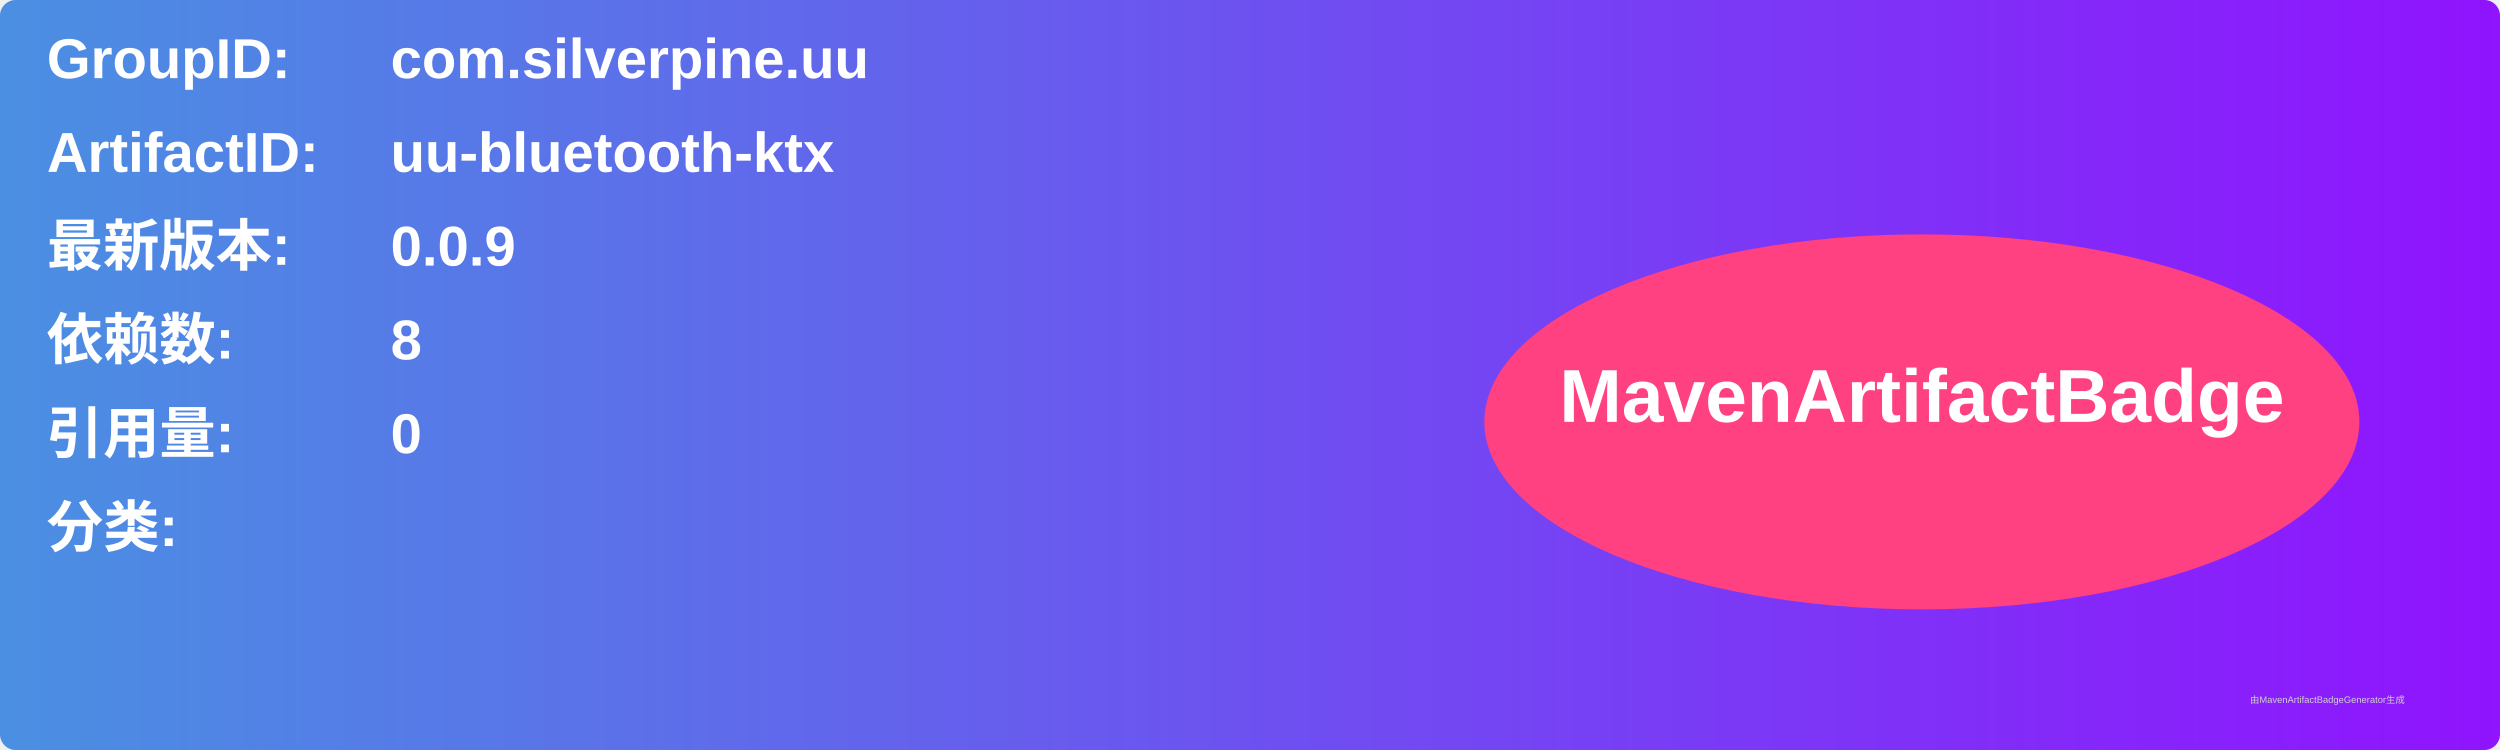
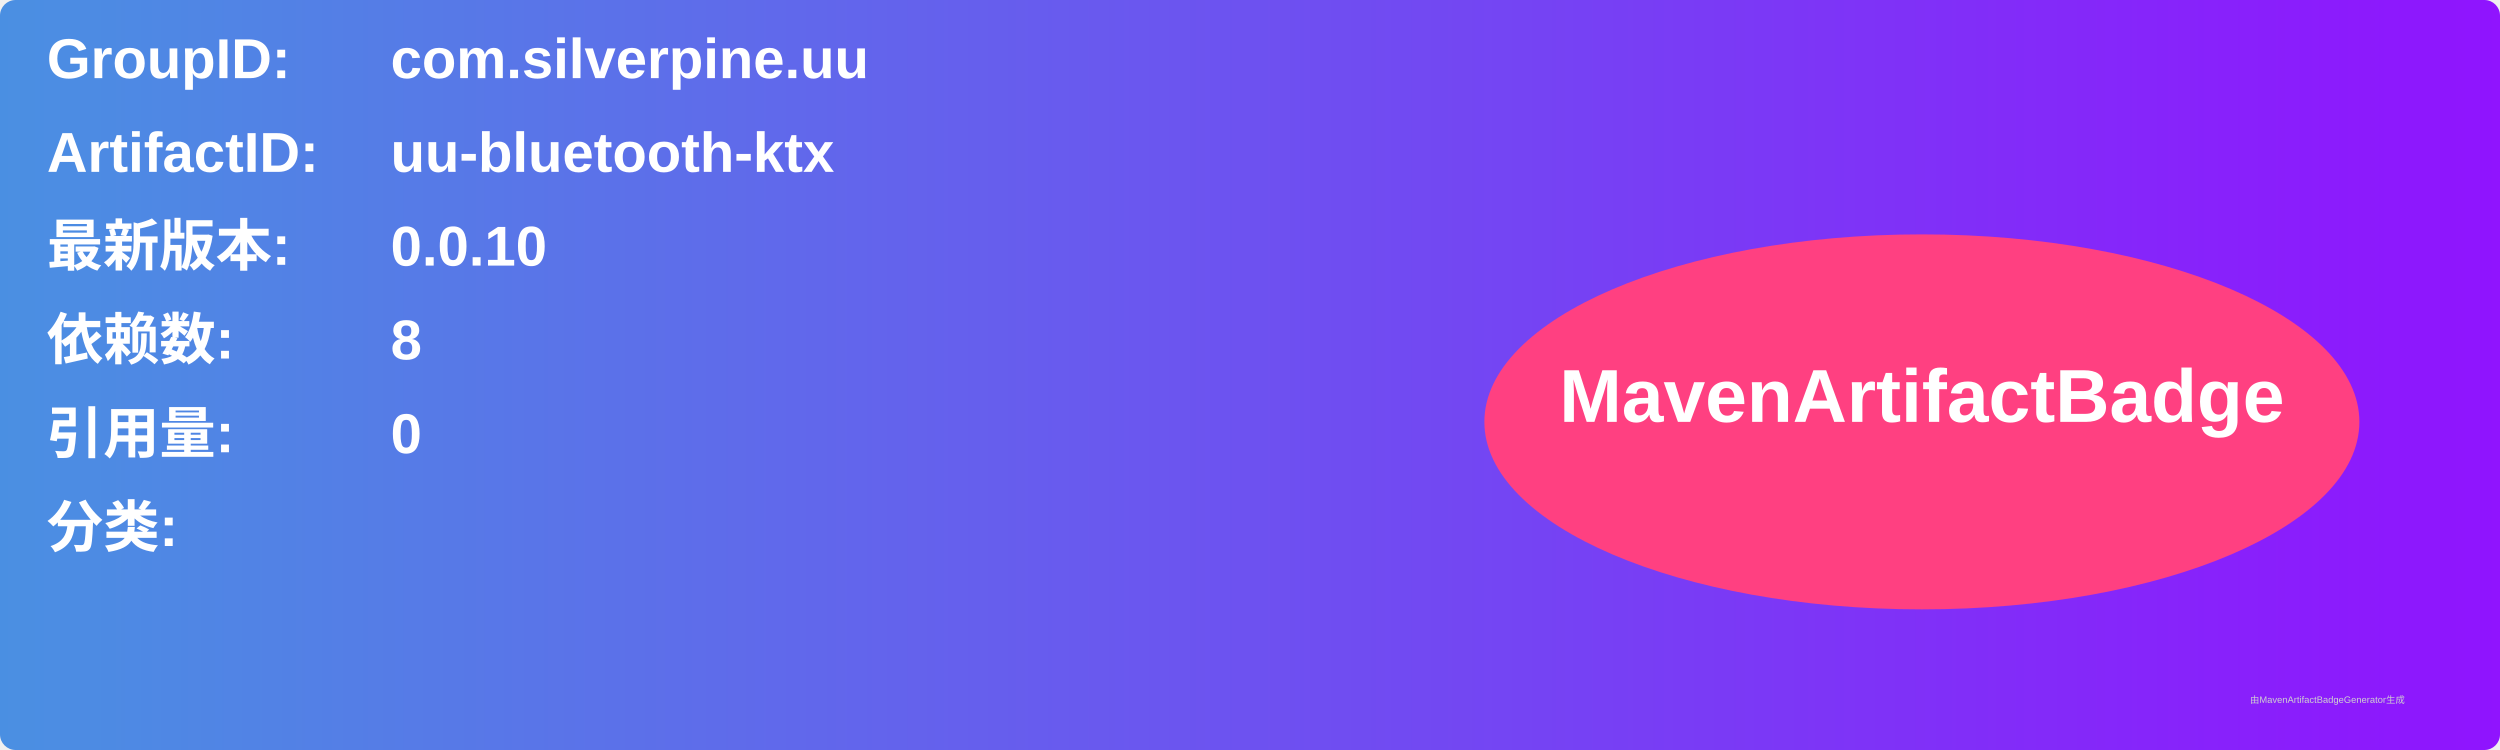
<svg xmlns="http://www.w3.org/2000/svg" width="800" height="240" viewBox="0 0 800 240">
  <linearGradient id="grad" x1="0%" y1="0%" x2="100%" y2="0%">
    <stop offset="0%" stop-color="#4a90e2" />
    <stop offset="100%" stop-color="#9013fe" />
  </linearGradient>
  <rect width="100%" height="100%" rx="5" ry="5" fill="url(#grad)" />
  <g transform="translate(15, 15)">
    <text x="0" y="10" font-family="Arial" font-size="18" fill="white" font-weight="bold" width="260">GroupID:</text>
    <text x="110" y="10" font-family="Arial" font-size="18" fill="white" font-weight="bold" width="460">com.silverpine.uu</text>
    <text x="0" y="40" font-family="Arial" font-size="18" fill="white" font-weight="bold" width="260">ArtifactID:</text>
    <text x="110" y="40" font-family="Arial" font-size="18" fill="white" font-weight="bold" width="460">uu-bluetooth-ktx</text>
    <text x="0" y="70" font-family="Arial" font-size="18" fill="white" font-weight="bold">最新版本:</text>
    <text x="110" y="70" font-family="Arial" font-size="18" fill="white" font-weight="bold">
-       <tspan font-weight="bold">0.0.9</tspan>
+       <tspan font-weight="bold">0.0.10</tspan>
    </text>
    <text x="0" y="100" font-family="Arial" font-size="18" fill="white" font-weight="bold">依赖数: </text>
    <text x="110" y="100" font-family="Arial" font-size="18" fill="white">
      <tspan font-weight="bold">8</tspan>
    </text>
    <text x="0" y="130" font-family="Arial" font-size="18" fill="white" font-weight="bold">引用量: </text>
    <text x="110" y="130" font-family="Arial" font-size="18" fill="white">
      <tspan font-weight="bold">0</tspan>
    </text>
    <text x="0" y="160" font-family="Arial" font-size="18" fill="white" font-weight="bold">分类:</text>
    <text x="10" y="190" font-family="Arial" font-size="10" fill="white">
      <tspan font-weight="bold" />
    </text>
    <ellipse cx="600" cy="120" rx="140" ry="60" fill="#ff4081" />
    <text x="600" y="120" text-anchor="middle" font-family="Arial" font-size="24" fill="white" font-weight="bold">MavenArtifactBadge</text>
  </g>
  <text x="720" y="225" font-family="Arial" font-size="3" fill="#d0d0d0">由MavenArtifactBadgeGenerator生成</text>
</svg>
